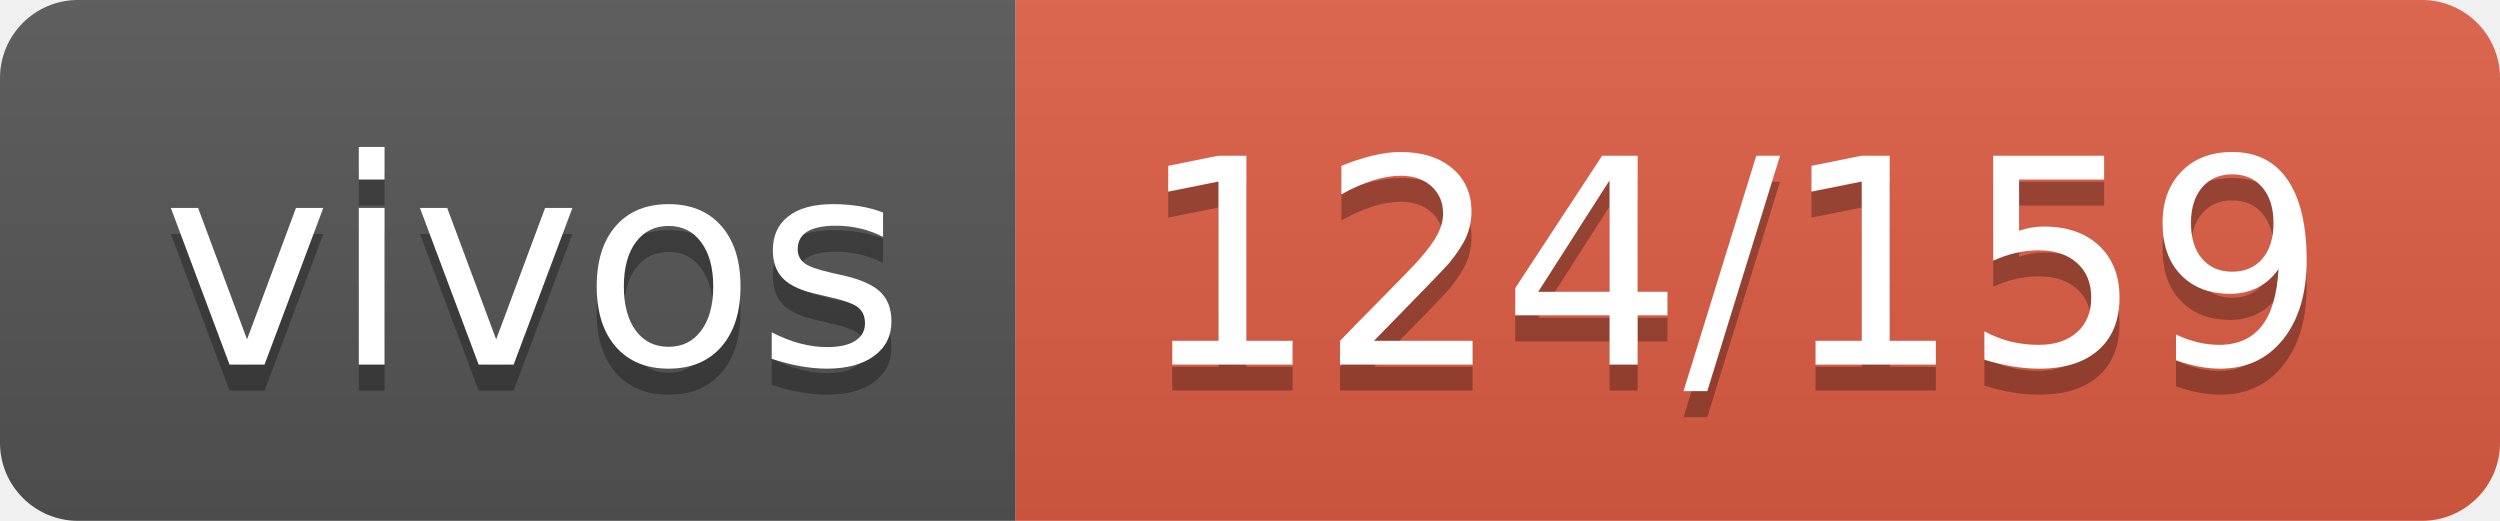
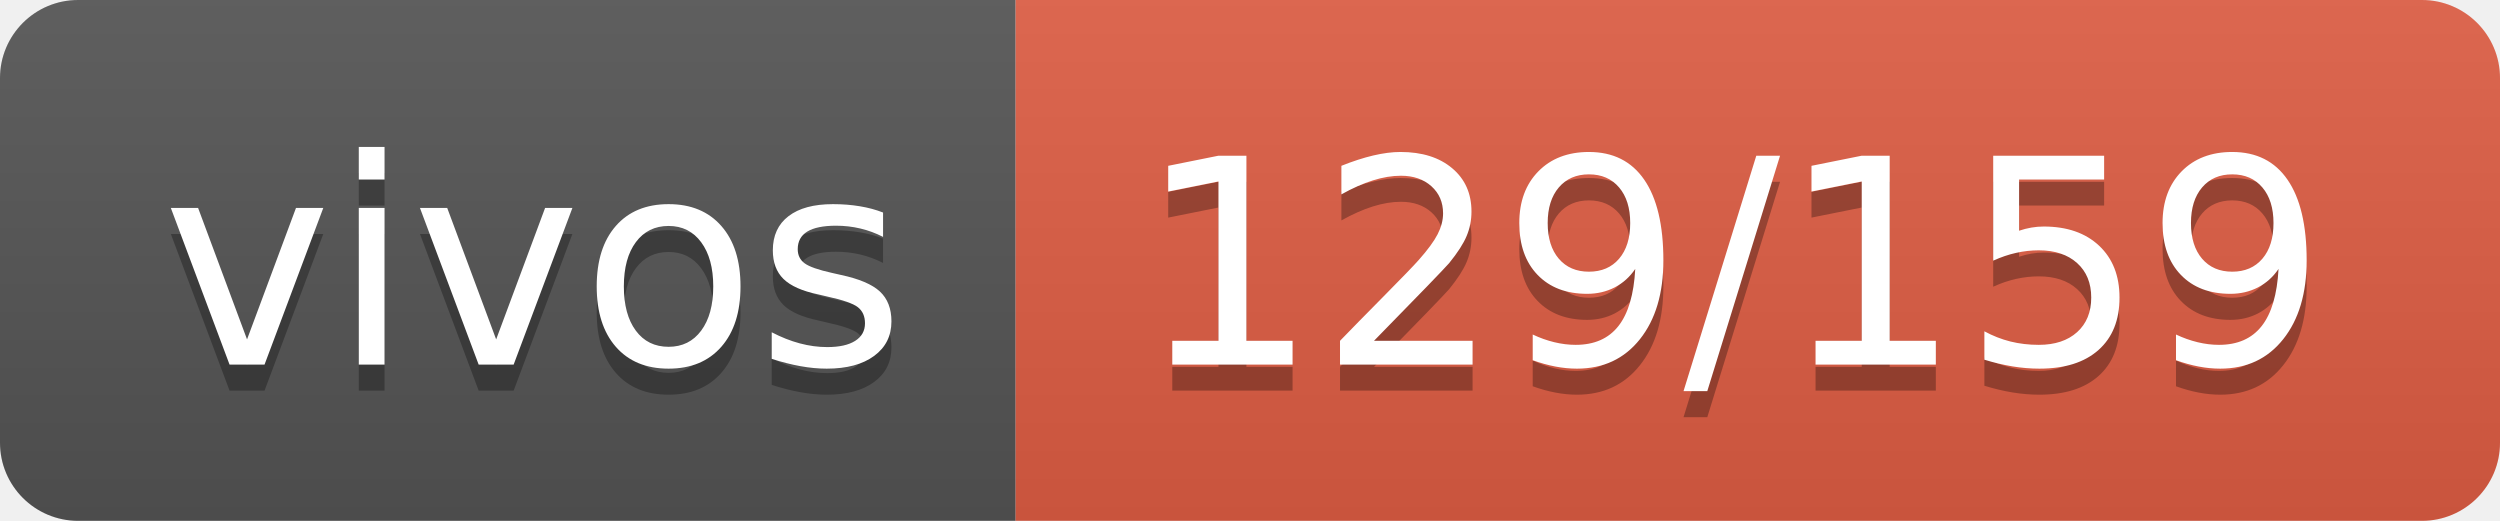
- <svg xmlns="http://www.w3.org/2000/svg" width="96" height="20" role="img" aria-label="vivos: 124/159">
+ <svg xmlns="http://www.w3.org/2000/svg" width="96" height="20" role="img" aria-label="vivos: 129/159">
  <linearGradient id="s" x2="0" y2="100%">
    <stop offset="0" stop-color="#bbb" stop-opacity=".1" />
    <stop offset="1" stop-opacity=".1" />
  </linearGradient>
  <clipPath id="r">
    <rect width="96" height="20" rx="3" fill="#fff" />
  </clipPath>
  <g clip-path="url(#r)">
    <rect width="39" height="20" fill="#555" />
    <rect x="39" width="57" height="20" fill="#e05d44" />
    <rect width="96" height="20" fill="url(#s)" />
  </g>
  <g fill="#fff" text-anchor="middle" font-family="Verdana,Geneva,DejaVu Sans,sans-serif" text-rendering="geometricPrecision" font-size="110">
    <text aria-hidden="true" x="205" y="150" fill="#010101" fill-opacity=".3" transform="scale(.1)" textLength="290">vivos</text>
    <text x="205" y="140" transform="scale(.1)" fill="#fff" textLength="290">vivos</text>
-     <text aria-hidden="true" x="665" y="150" fill="#010101" fill-opacity=".3" transform="scale(.1)" textLength="470">124/159</text>
-     <text x="665" y="140" transform="scale(.1)" fill="#fff" textLength="470">124/159</text>
+     <text aria-hidden="true" x="665" y="150" fill="#010101" fill-opacity=".3" transform="scale(.1)" textLength="470">129/159</text>
+     <text x="665" y="140" transform="scale(.1)" fill="#fff" textLength="470">129/159</text>
  </g>
</svg>
